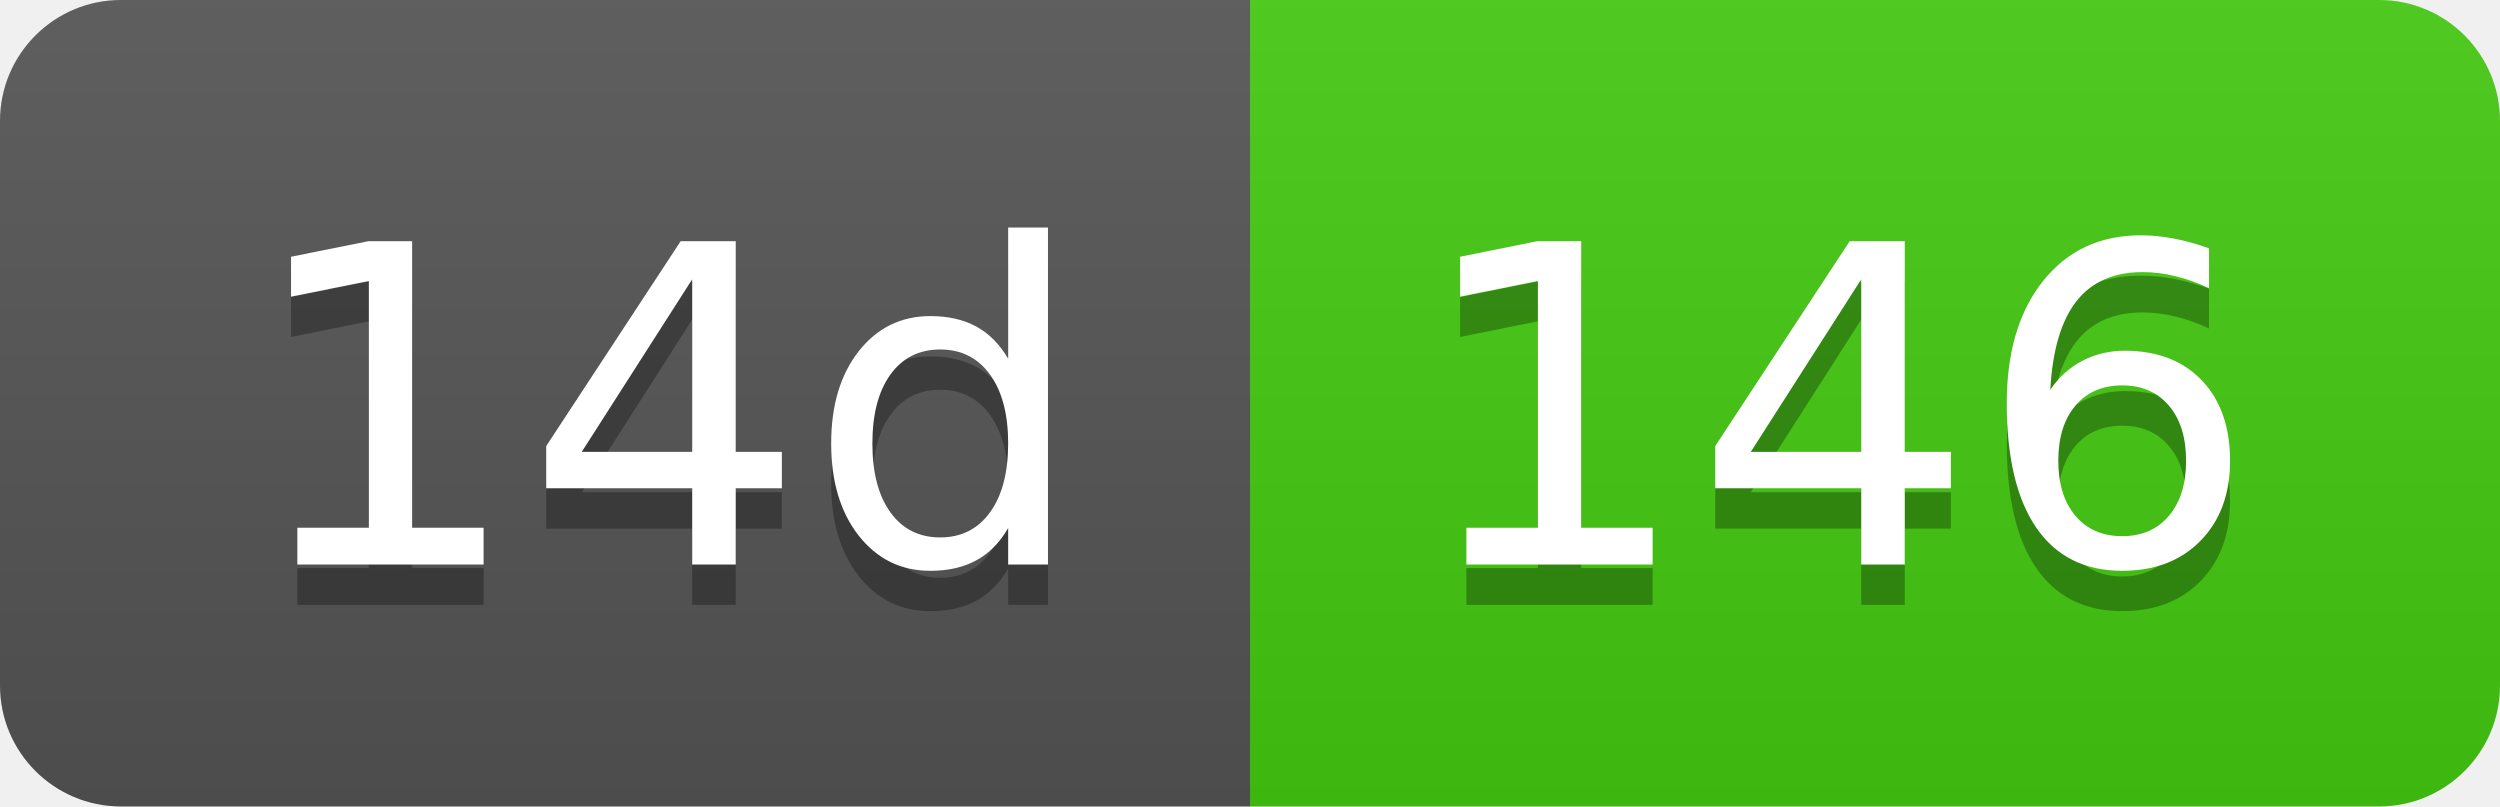
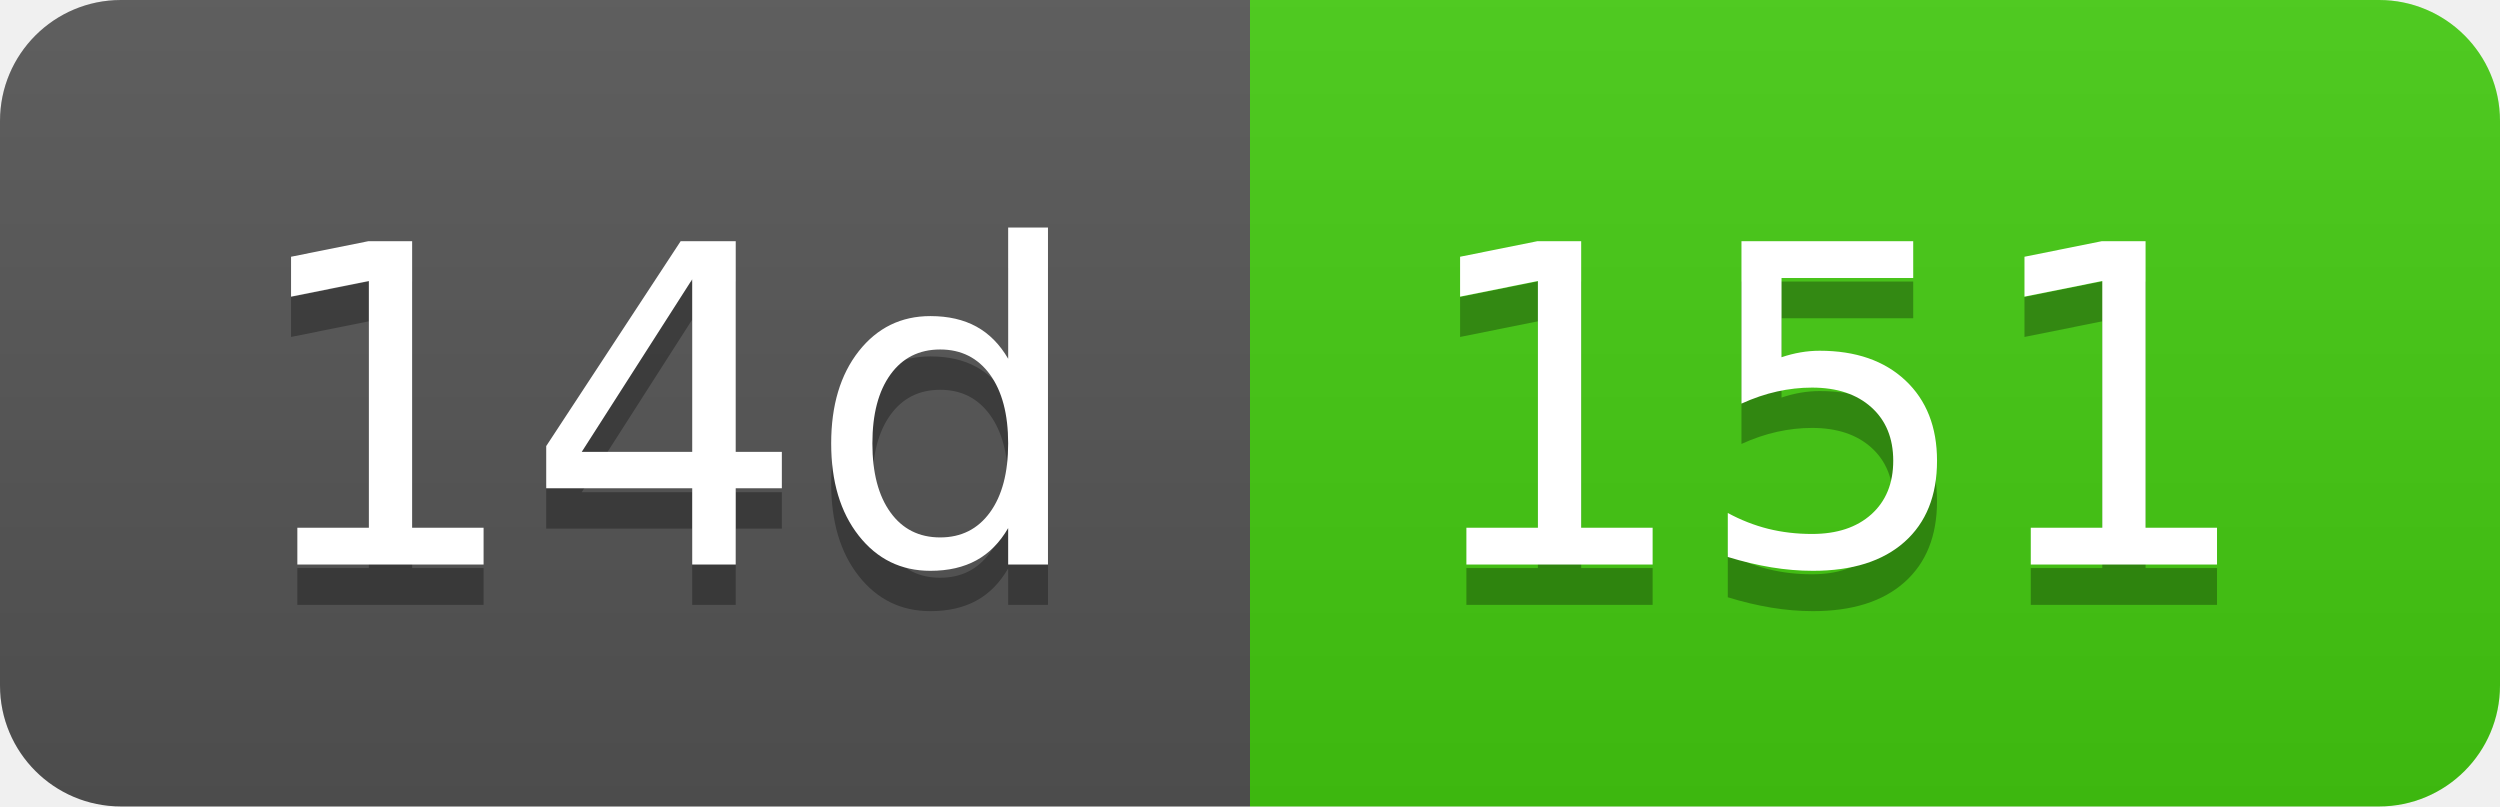
- <svg xmlns="http://www.w3.org/2000/svg" width="62" height="20" role="img" aria-label="14d: 146">
+ <svg xmlns="http://www.w3.org/2000/svg" width="62" height="20" role="img" aria-label="14d: 151">
  <linearGradient id="s" x2="0" y2="100%">
    <stop offset="0" stop-color="#bbb" stop-opacity=".1" />
    <stop offset="1" stop-opacity=".1" />
  </linearGradient>
  <clipPath id="r">
    <rect width="62" height="20" rx="3" fill="#fff" />
  </clipPath>
  <g clip-path="url(#r)">
    <rect width="31" height="20" fill="#555" />
    <rect x="31" width="31" height="20" fill="#4c1" />
    <rect width="62" height="20" fill="url(#s)" />
  </g>
  <g fill="#fff" text-anchor="middle" font-family="Verdana,Geneva,DejaVu Sans,sans-serif" text-rendering="geometricPrecision" font-size="110">
    <text aria-hidden="true" x="165" y="150" fill="#010101" fill-opacity=".3" transform="scale(.1)" textLength="210">14d</text>
    <text x="165" y="140" transform="scale(.1)" fill="#fff" textLength="210">14d</text>
-     <text aria-hidden="true" x="455" y="150" fill="#010101" fill-opacity=".3" transform="scale(.1)" textLength="210">146</text>
-     <text x="455" y="140" transform="scale(.1)" fill="#fff" textLength="210">146</text>
+     <text aria-hidden="true" x="455" y="150" fill="#010101" fill-opacity=".3" transform="scale(.1)" textLength="210">151</text>
+     <text x="455" y="140" transform="scale(.1)" fill="#fff" textLength="210">151</text>
  </g>
</svg>
